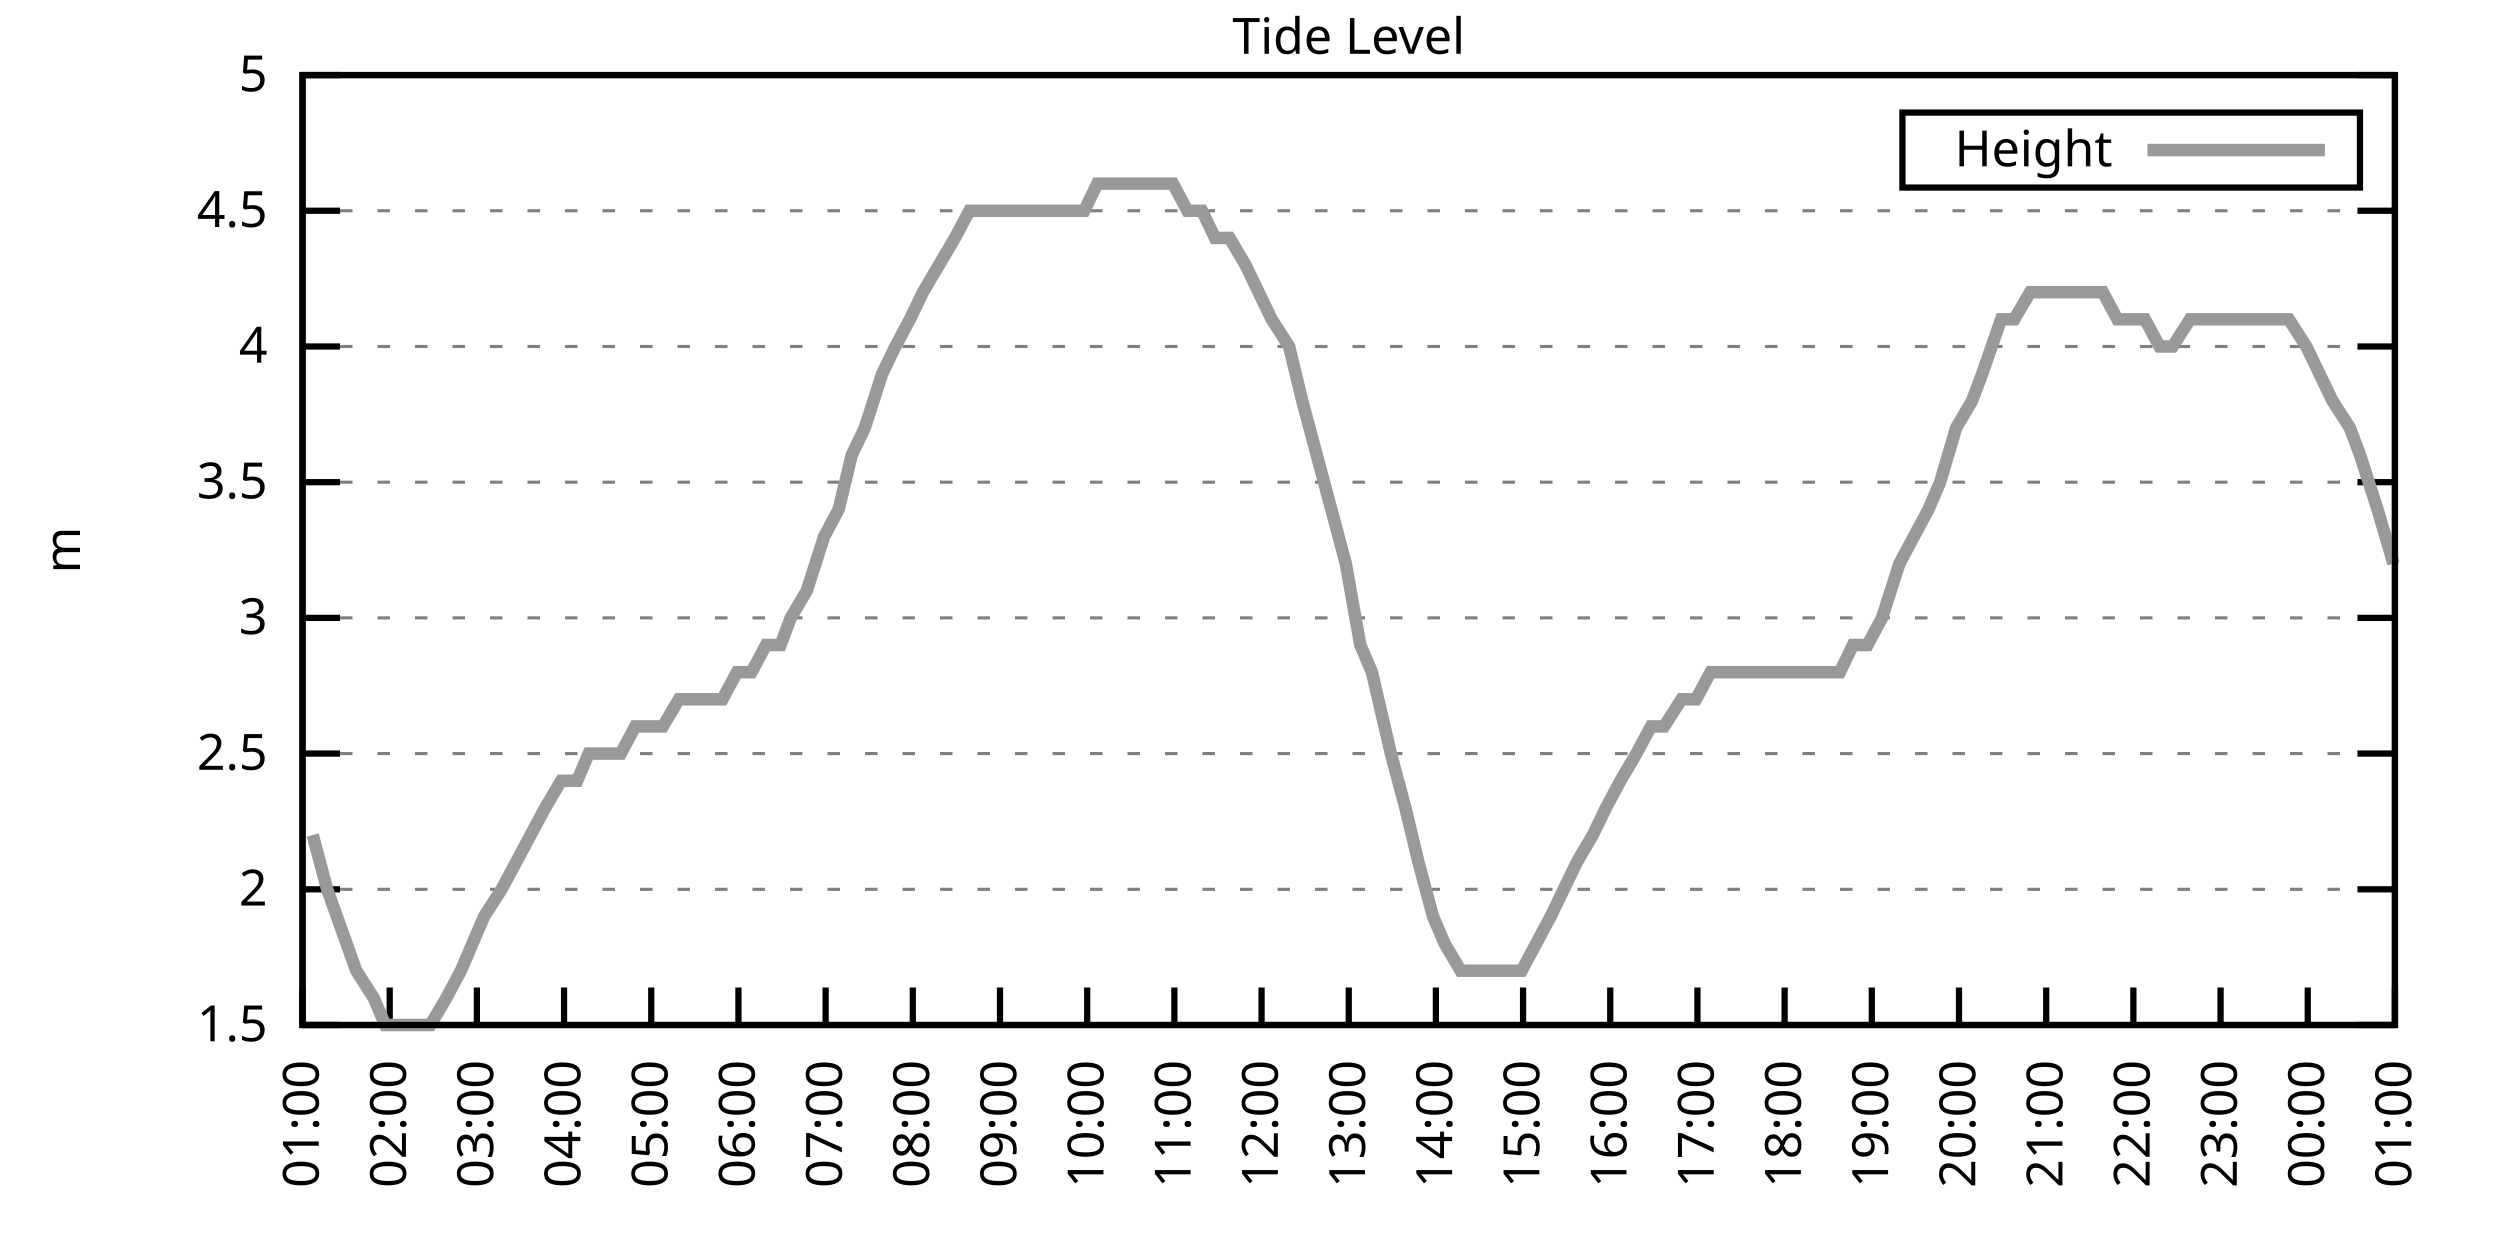
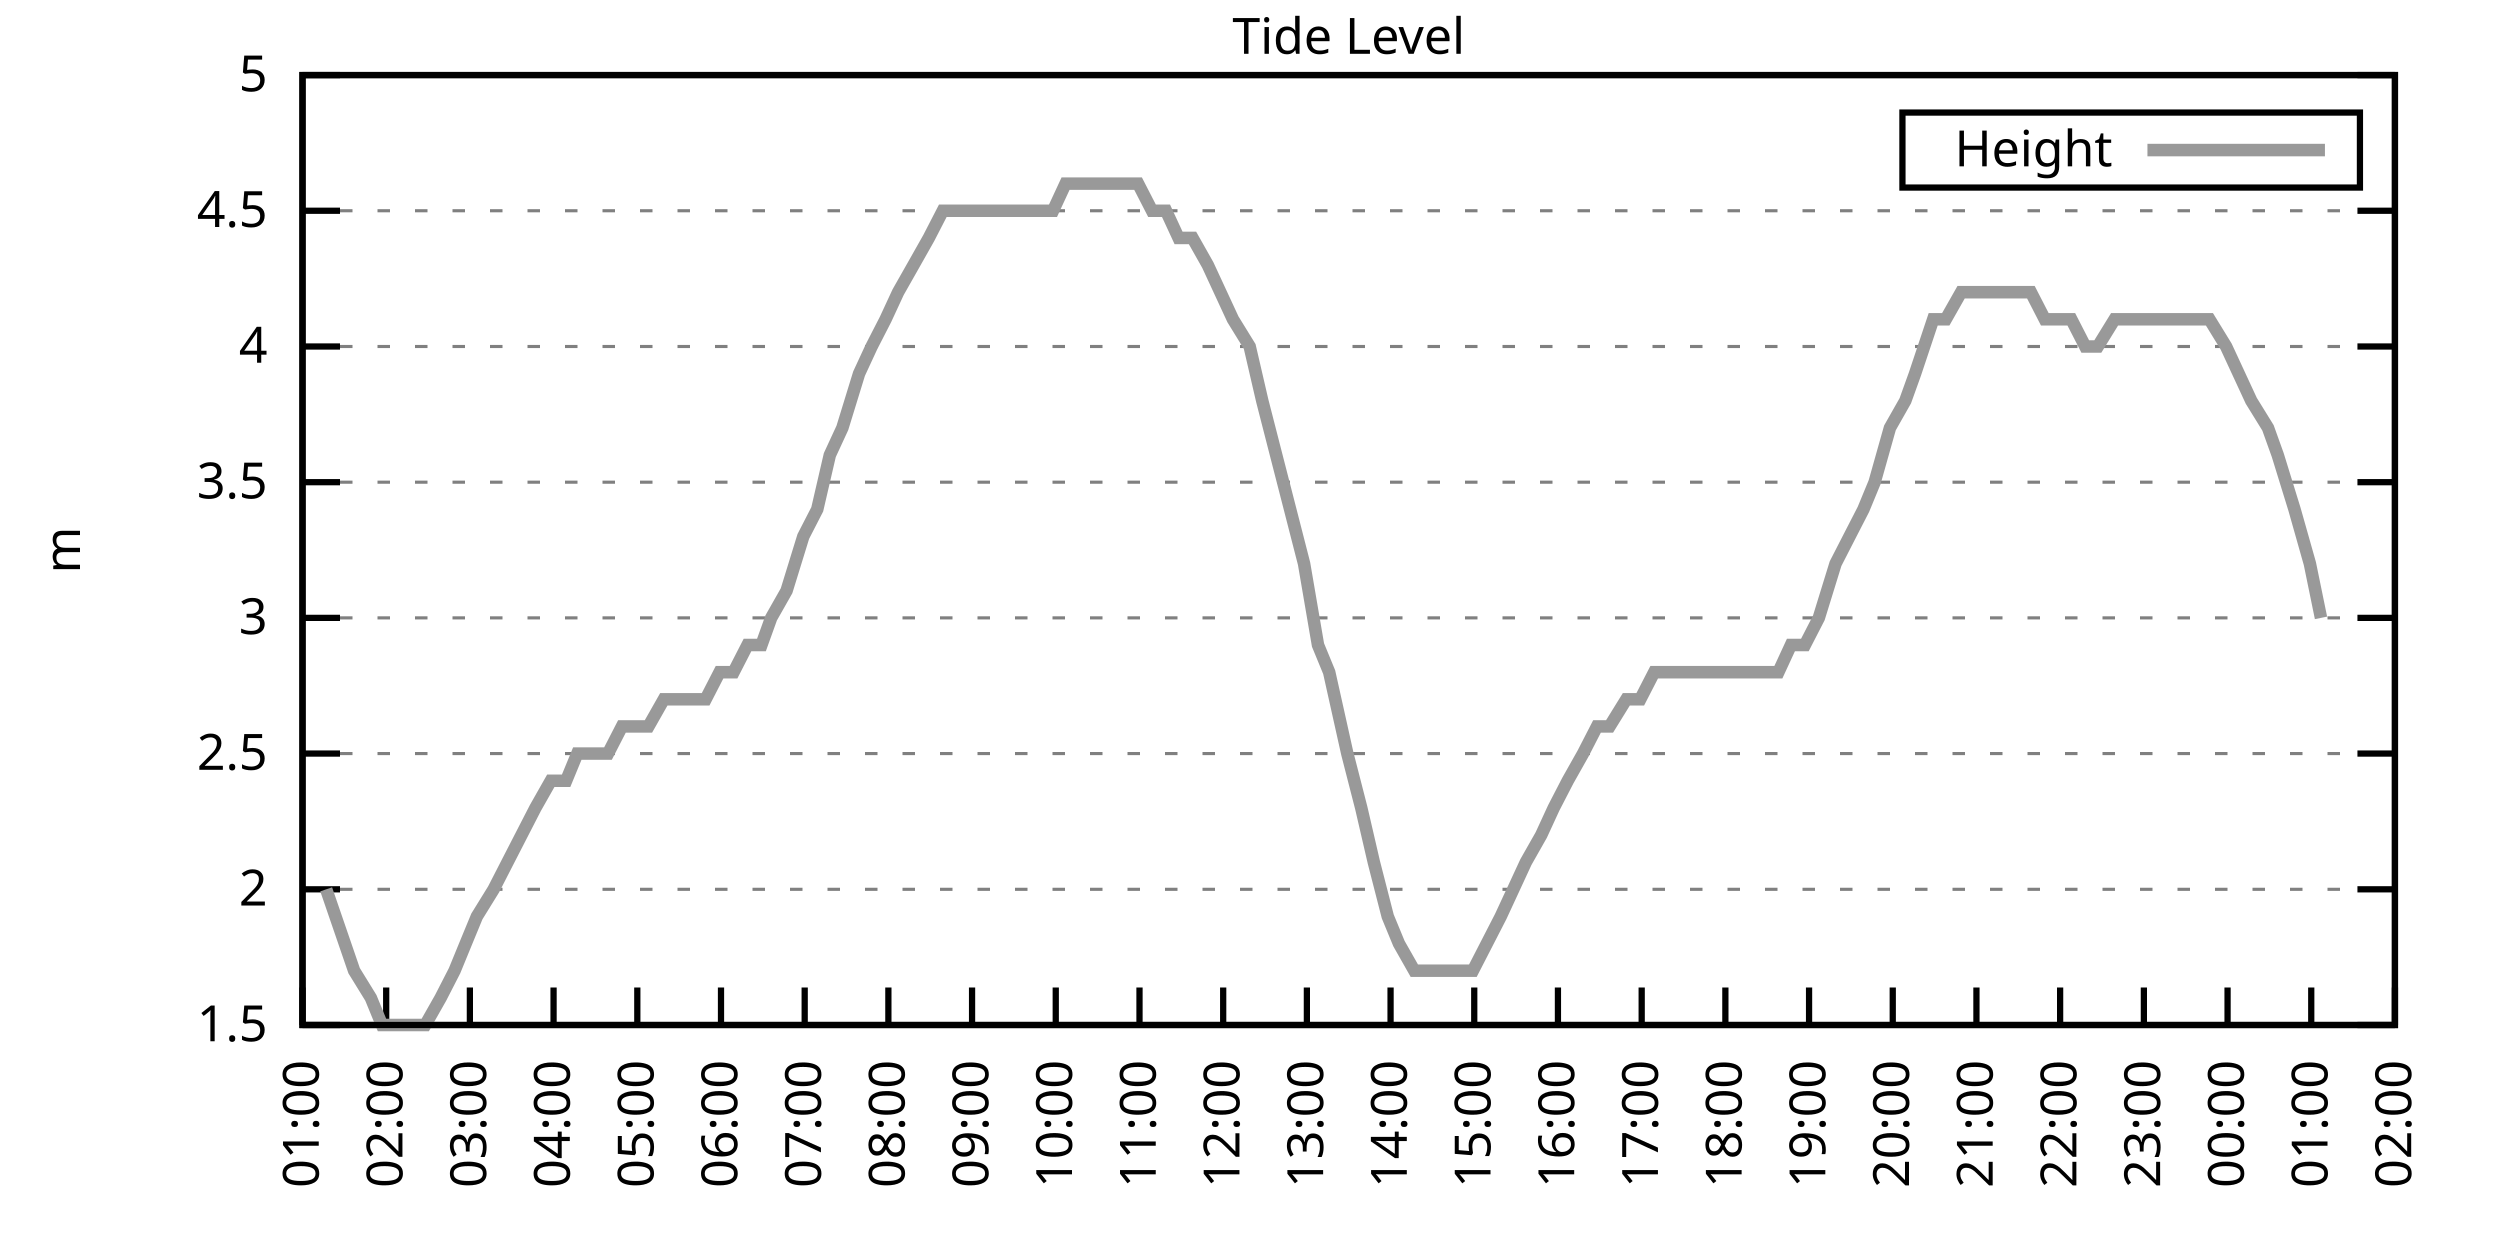
<svg xmlns="http://www.w3.org/2000/svg" xmlns:xlink="http://www.w3.org/1999/xlink" width="400" height="200" viewBox="0 0 400 200">
  <g id="gnuplot_canvas">
    <rect x="0" y="0" width="400" height="200" fill="none" />
    <defs>
      <circle id="gpDot" r="0.5" stroke-width="0.5" stroke="currentColor" />
      <path id="gpPt0" stroke-width="0.333" stroke="currentColor" d="M-1,0 h2 M0,-1 v2" />
      <path id="gpPt1" stroke-width="0.333" stroke="currentColor" d="M-1,-1 L1,1 M1,-1 L-1,1" />
      <path id="gpPt2" stroke-width="0.333" stroke="currentColor" d="M-1,0 L1,0 M0,-1 L0,1 M-1,-1 L1,1 M-1,1 L1,-1" />
      <rect id="gpPt3" stroke-width="0.333" stroke="currentColor" x="-1" y="-1" width="2" height="2" />
      <rect id="gpPt4" stroke-width="0.333" stroke="currentColor" fill="currentColor" x="-1" y="-1" width="2" height="2" />
      <circle id="gpPt5" stroke-width="0.333" stroke="currentColor" cx="0" cy="0" r="1" />
      <use xlink:href="#gpPt5" id="gpPt6" fill="currentColor" stroke="none" />
      <path id="gpPt7" stroke-width="0.333" stroke="currentColor" d="M0,-1.33 L-1.33,0.67 L1.33,0.67 z" />
      <use xlink:href="#gpPt7" id="gpPt8" fill="currentColor" stroke="none" />
      <use xlink:href="#gpPt7" id="gpPt9" stroke="currentColor" transform="rotate(180)" />
      <use xlink:href="#gpPt9" id="gpPt10" fill="currentColor" stroke="none" />
      <use xlink:href="#gpPt3" id="gpPt11" stroke="currentColor" transform="rotate(45)" />
      <use xlink:href="#gpPt11" id="gpPt12" fill="currentColor" stroke="none" />
      <path id="gpPt13" stroke-width="0.333" stroke="currentColor" d="M0,1.330 L1.265,0.411 L0.782,-1.067 L-0.782,-1.076 L-1.265,0.411 z" />
      <use xlink:href="#gpPt13" id="gpPt14" fill="currentColor" stroke="none" />
      <filter id="textbox" filterUnits="objectBoundingBox" x="0" y="0" height="1" width="1">
        <feFlood flood-color="white" flood-opacity="1" result="bgnd" />
        <feComposite in="SourceGraphic" in2="bgnd" operator="atop" />
      </filter>
      <filter id="greybox" filterUnits="objectBoundingBox" x="0" y="0" height="1" width="1">
        <feFlood flood-color="lightgrey" flood-opacity="1" result="grey" />
        <feComposite in="SourceGraphic" in2="grey" operator="atop" />
      </filter>
    </defs>
    <g fill="none" color="white" stroke="currentColor" stroke-width="1.00" stroke-linecap="butt" stroke-linejoin="miter">
</g>
    <g fill="none" color="black" stroke="currentColor" stroke-width="1.00" stroke-linecap="butt" stroke-linejoin="miter">
      <g stroke="none" shape-rendering="crispEdges">
        <polygon fill="rgb(255, 255, 255)" points="48.40,164.00 383.18,164.00 383.18,12.02 48.40,12.02 " />
      </g>
    </g>
    <g fill="none" color="black" stroke="currentColor" stroke-width="1.00" stroke-linecap="butt" stroke-linejoin="miter">
</g>
    <g fill="none" color="black" stroke="black" stroke-width="0.50" stroke-linecap="butt" stroke-linejoin="miter">
</g>
    <g fill="none" color="gray" stroke="currentColor" stroke-width="0.50" stroke-linecap="butt" stroke-linejoin="miter">
      <path stroke="gray" stroke-dasharray="2,4" class="gridline" d="M48.40,164.00 L383.19,164.00  " />
    </g>
    <g fill="none" color="gray" stroke="gray" stroke-width="1.00" stroke-linecap="butt" stroke-linejoin="miter">
</g>
    <g fill="none" color="black" stroke="currentColor" stroke-width="1.00" stroke-linecap="butt" stroke-linejoin="miter">
      <path stroke="black" d="M48.40,164.00 L54.40,164.00 M383.19,164.00 L377.19,164.00  " />
      <g transform="translate(42.80,166.60)" stroke="none" fill="black" font-family="Sans" font-size="8.00" text-anchor="end">
        <text>
          <tspan font-family="Sans"> 1.5</tspan>
        </text>
      </g>
    </g>
    <g fill="none" color="black" stroke="currentColor" stroke-width="1.00" stroke-linecap="butt" stroke-linejoin="miter">
</g>
    <g fill="none" color="black" stroke="black" stroke-width="0.50" stroke-linecap="butt" stroke-linejoin="miter">
</g>
    <g fill="none" color="gray" stroke="currentColor" stroke-width="0.50" stroke-linecap="butt" stroke-linejoin="miter">
      <path stroke="gray" stroke-dasharray="2,4" class="gridline" d="M48.40,142.29 L383.19,142.29  " />
    </g>
    <g fill="none" color="gray" stroke="gray" stroke-width="1.00" stroke-linecap="butt" stroke-linejoin="miter">
</g>
    <g fill="none" color="black" stroke="currentColor" stroke-width="1.00" stroke-linecap="butt" stroke-linejoin="miter">
      <path stroke="black" d="M48.40,142.29 L54.40,142.29 M383.19,142.29 L377.19,142.29  " />
      <g transform="translate(42.80,144.89)" stroke="none" fill="black" font-family="Sans" font-size="8.00" text-anchor="end">
        <text>
          <tspan font-family="Sans"> 2</tspan>
        </text>
      </g>
    </g>
    <g fill="none" color="black" stroke="currentColor" stroke-width="1.00" stroke-linecap="butt" stroke-linejoin="miter">
</g>
    <g fill="none" color="black" stroke="black" stroke-width="0.50" stroke-linecap="butt" stroke-linejoin="miter">
</g>
    <g fill="none" color="gray" stroke="currentColor" stroke-width="0.50" stroke-linecap="butt" stroke-linejoin="miter">
      <path stroke="gray" stroke-dasharray="2,4" class="gridline" d="M48.40,120.57 L383.19,120.57  " />
    </g>
    <g fill="none" color="gray" stroke="gray" stroke-width="1.00" stroke-linecap="butt" stroke-linejoin="miter">
</g>
    <g fill="none" color="black" stroke="currentColor" stroke-width="1.00" stroke-linecap="butt" stroke-linejoin="miter">
      <path stroke="black" d="M48.40,120.57 L54.40,120.57 M383.19,120.57 L377.19,120.57  " />
      <g transform="translate(42.80,123.17)" stroke="none" fill="black" font-family="Sans" font-size="8.00" text-anchor="end">
        <text>
          <tspan font-family="Sans"> 2.5</tspan>
        </text>
      </g>
    </g>
    <g fill="none" color="black" stroke="currentColor" stroke-width="1.00" stroke-linecap="butt" stroke-linejoin="miter">
</g>
    <g fill="none" color="black" stroke="black" stroke-width="0.50" stroke-linecap="butt" stroke-linejoin="miter">
</g>
    <g fill="none" color="gray" stroke="currentColor" stroke-width="0.50" stroke-linecap="butt" stroke-linejoin="miter">
      <path stroke="gray" stroke-dasharray="2,4" class="gridline" d="M48.40,98.86 L383.19,98.86  " />
    </g>
    <g fill="none" color="gray" stroke="gray" stroke-width="1.00" stroke-linecap="butt" stroke-linejoin="miter">
</g>
    <g fill="none" color="black" stroke="currentColor" stroke-width="1.00" stroke-linecap="butt" stroke-linejoin="miter">
      <path stroke="black" d="M48.40,98.86 L54.40,98.86 M383.19,98.86 L377.19,98.86  " />
      <g transform="translate(42.80,101.46)" stroke="none" fill="black" font-family="Sans" font-size="8.00" text-anchor="end">
        <text>
          <tspan font-family="Sans"> 3</tspan>
        </text>
      </g>
    </g>
    <g fill="none" color="black" stroke="currentColor" stroke-width="1.00" stroke-linecap="butt" stroke-linejoin="miter">
</g>
    <g fill="none" color="black" stroke="black" stroke-width="0.50" stroke-linecap="butt" stroke-linejoin="miter">
</g>
    <g fill="none" color="gray" stroke="currentColor" stroke-width="0.50" stroke-linecap="butt" stroke-linejoin="miter">
      <path stroke="gray" stroke-dasharray="2,4" class="gridline" d="M48.40,77.15 L383.19,77.15  " />
    </g>
    <g fill="none" color="gray" stroke="gray" stroke-width="1.00" stroke-linecap="butt" stroke-linejoin="miter">
</g>
    <g fill="none" color="black" stroke="currentColor" stroke-width="1.00" stroke-linecap="butt" stroke-linejoin="miter">
      <path stroke="black" d="M48.40,77.15 L54.40,77.15 M383.19,77.15 L377.19,77.15  " />
      <g transform="translate(42.80,79.75)" stroke="none" fill="black" font-family="Sans" font-size="8.00" text-anchor="end">
        <text>
          <tspan font-family="Sans"> 3.5</tspan>
        </text>
      </g>
    </g>
    <g fill="none" color="black" stroke="currentColor" stroke-width="1.00" stroke-linecap="butt" stroke-linejoin="miter">
</g>
    <g fill="none" color="black" stroke="black" stroke-width="0.50" stroke-linecap="butt" stroke-linejoin="miter">
</g>
    <g fill="none" color="gray" stroke="currentColor" stroke-width="0.50" stroke-linecap="butt" stroke-linejoin="miter">
      <path stroke="gray" stroke-dasharray="2,4" class="gridline" d="M48.40,55.44 L383.19,55.44  " />
    </g>
    <g fill="none" color="gray" stroke="gray" stroke-width="1.00" stroke-linecap="butt" stroke-linejoin="miter">
</g>
    <g fill="none" color="black" stroke="currentColor" stroke-width="1.00" stroke-linecap="butt" stroke-linejoin="miter">
      <path stroke="black" d="M48.40,55.44 L54.40,55.44 M383.19,55.44 L377.19,55.44  " />
      <g transform="translate(42.80,58.04)" stroke="none" fill="black" font-family="Sans" font-size="8.00" text-anchor="end">
        <text>
          <tspan font-family="Sans"> 4</tspan>
        </text>
      </g>
    </g>
    <g fill="none" color="black" stroke="currentColor" stroke-width="1.00" stroke-linecap="butt" stroke-linejoin="miter">
</g>
    <g fill="none" color="black" stroke="black" stroke-width="0.50" stroke-linecap="butt" stroke-linejoin="miter">
</g>
    <g fill="none" color="gray" stroke="currentColor" stroke-width="0.50" stroke-linecap="butt" stroke-linejoin="miter">
      <path stroke="gray" stroke-dasharray="2,4" class="gridline" d="M48.40,33.72 L383.19,33.72  " />
    </g>
    <g fill="none" color="gray" stroke="gray" stroke-width="1.00" stroke-linecap="butt" stroke-linejoin="miter">
</g>
    <g fill="none" color="black" stroke="currentColor" stroke-width="1.00" stroke-linecap="butt" stroke-linejoin="miter">
      <path stroke="black" d="M48.40,33.72 L54.40,33.72 M383.19,33.72 L377.19,33.72  " />
      <g transform="translate(42.80,36.32)" stroke="none" fill="black" font-family="Sans" font-size="8.00" text-anchor="end">
        <text>
          <tspan font-family="Sans"> 4.5</tspan>
        </text>
      </g>
    </g>
    <g fill="none" color="black" stroke="currentColor" stroke-width="1.00" stroke-linecap="butt" stroke-linejoin="miter">
</g>
    <g fill="none" color="black" stroke="black" stroke-width="0.50" stroke-linecap="butt" stroke-linejoin="miter">
</g>
    <g fill="none" color="gray" stroke="currentColor" stroke-width="0.50" stroke-linecap="butt" stroke-linejoin="miter">
      <path stroke="gray" stroke-dasharray="2,4" class="gridline" d="M48.40,12.01 L383.19,12.01  " />
    </g>
    <g fill="none" color="gray" stroke="gray" stroke-width="1.00" stroke-linecap="butt" stroke-linejoin="miter">
</g>
    <g fill="none" color="black" stroke="currentColor" stroke-width="1.00" stroke-linecap="butt" stroke-linejoin="miter">
      <path stroke="black" d="M48.40,12.01 L54.40,12.01 M383.19,12.01 L377.19,12.01  " />
      <g transform="translate(42.80,14.61)" stroke="none" fill="black" font-family="Sans" font-size="8.00" text-anchor="end">
        <text>
          <tspan font-family="Sans"> 5</tspan>
        </text>
      </g>
    </g>
    <g fill="none" color="black" stroke="currentColor" stroke-width="1.00" stroke-linecap="butt" stroke-linejoin="miter">
      <path stroke="black" d="M48.40,164.00 L48.40,158.00  " />
      <g transform="translate(51.00,169.60) rotate(270.00)" stroke="none" fill="black" font-family="Sans" font-size="8.00" text-anchor="end">
        <text>
          <tspan font-family="Sans">01:00</tspan>
        </text>
      </g>
    </g>
    <g fill="none" color="black" stroke="currentColor" stroke-width="1.00" stroke-linecap="butt" stroke-linejoin="miter">
-       <path stroke="black" d="M62.35,164.00 L62.35,158.00  " />
-       <g transform="translate(64.95,169.60) rotate(270.00)" stroke="none" fill="black" font-family="Sans" font-size="8.00" text-anchor="end">
+       <path stroke="black" d="M61.79,164.00 L61.79,158.00  " />
+       <g transform="translate(64.39,169.60) rotate(270.00)" stroke="none" fill="black" font-family="Sans" font-size="8.00" text-anchor="end">
        <text>
          <tspan font-family="Sans">02:00</tspan>
        </text>
      </g>
    </g>
    <g fill="none" color="black" stroke="currentColor" stroke-width="1.00" stroke-linecap="butt" stroke-linejoin="miter">
-       <path stroke="black" d="M76.30,164.00 L76.30,158.00  " />
-       <g transform="translate(78.90,169.60) rotate(270.00)" stroke="none" fill="black" font-family="Sans" font-size="8.00" text-anchor="end">
+       <path stroke="black" d="M75.18,164.00 L75.18,158.00  " />
+       <g transform="translate(77.78,169.60) rotate(270.00)" stroke="none" fill="black" font-family="Sans" font-size="8.00" text-anchor="end">
        <text>
          <tspan font-family="Sans">03:00</tspan>
        </text>
      </g>
    </g>
    <g fill="none" color="black" stroke="currentColor" stroke-width="1.00" stroke-linecap="butt" stroke-linejoin="miter">
-       <path stroke="black" d="M90.25,164.00 L90.25,158.00  " />
-       <g transform="translate(92.85,169.60) rotate(270.00)" stroke="none" fill="black" font-family="Sans" font-size="8.00" text-anchor="end">
+       <path stroke="black" d="M88.57,164.00 L88.57,158.00  " />
+       <g transform="translate(91.17,169.60) rotate(270.00)" stroke="none" fill="black" font-family="Sans" font-size="8.00" text-anchor="end">
        <text>
          <tspan font-family="Sans">04:00</tspan>
        </text>
      </g>
    </g>
    <g fill="none" color="black" stroke="currentColor" stroke-width="1.00" stroke-linecap="butt" stroke-linejoin="miter">
-       <path stroke="black" d="M104.20,164.00 L104.20,158.00  " />
-       <g transform="translate(106.80,169.60) rotate(270.00)" stroke="none" fill="black" font-family="Sans" font-size="8.00" text-anchor="end">
+       <path stroke="black" d="M101.97,164.00 L101.97,158.00  " />
+       <g transform="translate(104.57,169.60) rotate(270.00)" stroke="none" fill="black" font-family="Sans" font-size="8.00" text-anchor="end">
        <text>
          <tspan font-family="Sans">05:00</tspan>
        </text>
      </g>
    </g>
    <g fill="none" color="black" stroke="currentColor" stroke-width="1.00" stroke-linecap="butt" stroke-linejoin="miter">
-       <path stroke="black" d="M118.15,164.00 L118.15,158.00  " />
-       <g transform="translate(120.75,169.60) rotate(270.00)" stroke="none" fill="black" font-family="Sans" font-size="8.00" text-anchor="end">
+       <path stroke="black" d="M115.36,164.00 L115.36,158.00  " />
+       <g transform="translate(117.96,169.60) rotate(270.00)" stroke="none" fill="black" font-family="Sans" font-size="8.00" text-anchor="end">
        <text>
          <tspan font-family="Sans">06:00</tspan>
        </text>
      </g>
    </g>
    <g fill="none" color="black" stroke="currentColor" stroke-width="1.00" stroke-linecap="butt" stroke-linejoin="miter">
-       <path stroke="black" d="M132.10,164.00 L132.10,158.00  " />
-       <g transform="translate(134.70,169.60) rotate(270.00)" stroke="none" fill="black" font-family="Sans" font-size="8.00" text-anchor="end">
+       <path stroke="black" d="M128.75,164.00 L128.75,158.00  " />
+       <g transform="translate(131.35,169.60) rotate(270.00)" stroke="none" fill="black" font-family="Sans" font-size="8.00" text-anchor="end">
        <text>
          <tspan font-family="Sans">07:00</tspan>
        </text>
      </g>
    </g>
    <g fill="none" color="black" stroke="currentColor" stroke-width="1.00" stroke-linecap="butt" stroke-linejoin="miter">
-       <path stroke="black" d="M146.05,164.00 L146.05,158.00  " />
-       <g transform="translate(148.65,169.60) rotate(270.00)" stroke="none" fill="black" font-family="Sans" font-size="8.00" text-anchor="end">
+       <path stroke="black" d="M142.14,164.00 L142.14,158.00  " />
+       <g transform="translate(144.74,169.60) rotate(270.00)" stroke="none" fill="black" font-family="Sans" font-size="8.00" text-anchor="end">
        <text>
          <tspan font-family="Sans">08:00</tspan>
        </text>
      </g>
    </g>
    <g fill="none" color="black" stroke="currentColor" stroke-width="1.00" stroke-linecap="butt" stroke-linejoin="miter">
-       <path stroke="black" d="M160.00,164.00 L160.00,158.00  " />
-       <g transform="translate(162.60,169.60) rotate(270.00)" stroke="none" fill="black" font-family="Sans" font-size="8.00" text-anchor="end">
+       <path stroke="black" d="M155.53,164.00 L155.53,158.00  " />
+       <g transform="translate(158.13,169.60) rotate(270.00)" stroke="none" fill="black" font-family="Sans" font-size="8.00" text-anchor="end">
        <text>
          <tspan font-family="Sans">09:00</tspan>
        </text>
      </g>
    </g>
    <g fill="none" color="black" stroke="currentColor" stroke-width="1.00" stroke-linecap="butt" stroke-linejoin="miter">
-       <path stroke="black" d="M173.95,164.00 L173.95,158.00  " />
-       <g transform="translate(176.55,169.60) rotate(270.00)" stroke="none" fill="black" font-family="Sans" font-size="8.00" text-anchor="end">
+       <path stroke="black" d="M168.92,164.00 L168.92,158.00  " />
+       <g transform="translate(171.52,169.60) rotate(270.00)" stroke="none" fill="black" font-family="Sans" font-size="8.00" text-anchor="end">
        <text>
          <tspan font-family="Sans">10:00</tspan>
        </text>
      </g>
    </g>
    <g fill="none" color="black" stroke="currentColor" stroke-width="1.00" stroke-linecap="butt" stroke-linejoin="miter">
-       <path stroke="black" d="M187.90,164.00 L187.90,158.00  " />
-       <g transform="translate(190.50,169.60) rotate(270.00)" stroke="none" fill="black" font-family="Sans" font-size="8.00" text-anchor="end">
+       <path stroke="black" d="M182.32,164.00 L182.32,158.00  " />
+       <g transform="translate(184.92,169.60) rotate(270.00)" stroke="none" fill="black" font-family="Sans" font-size="8.00" text-anchor="end">
        <text>
          <tspan font-family="Sans">11:00</tspan>
        </text>
      </g>
    </g>
    <g fill="none" color="black" stroke="currentColor" stroke-width="1.00" stroke-linecap="butt" stroke-linejoin="miter">
-       <path stroke="black" d="M201.85,164.00 L201.85,158.00  " />
-       <g transform="translate(204.45,169.60) rotate(270.00)" stroke="none" fill="black" font-family="Sans" font-size="8.00" text-anchor="end">
+       <path stroke="black" d="M195.71,164.00 L195.71,158.00  " />
+       <g transform="translate(198.31,169.60) rotate(270.00)" stroke="none" fill="black" font-family="Sans" font-size="8.00" text-anchor="end">
        <text>
          <tspan font-family="Sans">12:00</tspan>
        </text>
      </g>
    </g>
    <g fill="none" color="black" stroke="currentColor" stroke-width="1.00" stroke-linecap="butt" stroke-linejoin="miter">
-       <path stroke="black" d="M215.80,164.00 L215.80,158.00  " />
-       <g transform="translate(218.40,169.60) rotate(270.00)" stroke="none" fill="black" font-family="Sans" font-size="8.00" text-anchor="end">
+       <path stroke="black" d="M209.10,164.00 L209.10,158.00  " />
+       <g transform="translate(211.70,169.60) rotate(270.00)" stroke="none" fill="black" font-family="Sans" font-size="8.00" text-anchor="end">
        <text>
          <tspan font-family="Sans">13:00</tspan>
        </text>
      </g>
    </g>
    <g fill="none" color="black" stroke="currentColor" stroke-width="1.00" stroke-linecap="butt" stroke-linejoin="miter">
-       <path stroke="black" d="M229.74,164.00 L229.74,158.00  " />
-       <g transform="translate(232.34,169.60) rotate(270.00)" stroke="none" fill="black" font-family="Sans" font-size="8.00" text-anchor="end">
+       <path stroke="black" d="M222.49,164.00 L222.49,158.00  " />
+       <g transform="translate(225.09,169.60) rotate(270.00)" stroke="none" fill="black" font-family="Sans" font-size="8.00" text-anchor="end">
        <text>
          <tspan font-family="Sans">14:00</tspan>
        </text>
      </g>
    </g>
    <g fill="none" color="black" stroke="currentColor" stroke-width="1.00" stroke-linecap="butt" stroke-linejoin="miter">
-       <path stroke="black" d="M243.69,164.00 L243.69,158.00  " />
-       <g transform="translate(246.29,169.60) rotate(270.00)" stroke="none" fill="black" font-family="Sans" font-size="8.00" text-anchor="end">
+       <path stroke="black" d="M235.88,164.00 L235.88,158.00  " />
+       <g transform="translate(238.48,169.60) rotate(270.00)" stroke="none" fill="black" font-family="Sans" font-size="8.00" text-anchor="end">
        <text>
          <tspan font-family="Sans">15:00</tspan>
        </text>
      </g>
    </g>
    <g fill="none" color="black" stroke="currentColor" stroke-width="1.00" stroke-linecap="butt" stroke-linejoin="miter">
-       <path stroke="black" d="M257.64,164.00 L257.64,158.00  " />
-       <g transform="translate(260.24,169.60) rotate(270.00)" stroke="none" fill="black" font-family="Sans" font-size="8.00" text-anchor="end">
+       <path stroke="black" d="M249.27,164.00 L249.27,158.00  " />
+       <g transform="translate(251.87,169.60) rotate(270.00)" stroke="none" fill="black" font-family="Sans" font-size="8.00" text-anchor="end">
        <text>
          <tspan font-family="Sans">16:00</tspan>
        </text>
      </g>
    </g>
    <g fill="none" color="black" stroke="currentColor" stroke-width="1.00" stroke-linecap="butt" stroke-linejoin="miter">
-       <path stroke="black" d="M271.59,164.00 L271.59,158.00  " />
-       <g transform="translate(274.19,169.60) rotate(270.00)" stroke="none" fill="black" font-family="Sans" font-size="8.00" text-anchor="end">
+       <path stroke="black" d="M262.67,164.00 L262.67,158.00  " />
+       <g transform="translate(265.27,169.60) rotate(270.00)" stroke="none" fill="black" font-family="Sans" font-size="8.00" text-anchor="end">
        <text>
          <tspan font-family="Sans">17:00</tspan>
        </text>
      </g>
    </g>
    <g fill="none" color="black" stroke="currentColor" stroke-width="1.00" stroke-linecap="butt" stroke-linejoin="miter">
-       <path stroke="black" d="M285.54,164.00 L285.54,158.00  " />
-       <g transform="translate(288.14,169.60) rotate(270.00)" stroke="none" fill="black" font-family="Sans" font-size="8.00" text-anchor="end">
+       <path stroke="black" d="M276.06,164.00 L276.06,158.00  " />
+       <g transform="translate(278.66,169.60) rotate(270.00)" stroke="none" fill="black" font-family="Sans" font-size="8.00" text-anchor="end">
        <text>
          <tspan font-family="Sans">18:00</tspan>
        </text>
      </g>
    </g>
    <g fill="none" color="black" stroke="currentColor" stroke-width="1.00" stroke-linecap="butt" stroke-linejoin="miter">
-       <path stroke="black" d="M299.49,164.00 L299.49,158.00  " />
-       <g transform="translate(302.09,169.60) rotate(270.00)" stroke="none" fill="black" font-family="Sans" font-size="8.00" text-anchor="end">
+       <path stroke="black" d="M289.45,164.00 L289.45,158.00  " />
+       <g transform="translate(292.05,169.60) rotate(270.00)" stroke="none" fill="black" font-family="Sans" font-size="8.00" text-anchor="end">
        <text>
          <tspan font-family="Sans">19:00</tspan>
        </text>
      </g>
    </g>
    <g fill="none" color="black" stroke="currentColor" stroke-width="1.00" stroke-linecap="butt" stroke-linejoin="miter">
-       <path stroke="black" d="M313.44,164.00 L313.44,158.00  " />
-       <g transform="translate(316.04,169.60) rotate(270.00)" stroke="none" fill="black" font-family="Sans" font-size="8.00" text-anchor="end">
+       <path stroke="black" d="M302.84,164.00 L302.84,158.00  " />
+       <g transform="translate(305.44,169.60) rotate(270.00)" stroke="none" fill="black" font-family="Sans" font-size="8.00" text-anchor="end">
        <text>
          <tspan font-family="Sans">20:00</tspan>
        </text>
      </g>
    </g>
    <g fill="none" color="black" stroke="currentColor" stroke-width="1.00" stroke-linecap="butt" stroke-linejoin="miter">
-       <path stroke="black" d="M327.39,164.00 L327.39,158.00  " />
-       <g transform="translate(329.99,169.60) rotate(270.00)" stroke="none" fill="black" font-family="Sans" font-size="8.00" text-anchor="end">
+       <path stroke="black" d="M316.23,164.00 L316.23,158.00  " />
+       <g transform="translate(318.83,169.60) rotate(270.00)" stroke="none" fill="black" font-family="Sans" font-size="8.00" text-anchor="end">
        <text>
          <tspan font-family="Sans">21:00</tspan>
        </text>
      </g>
    </g>
    <g fill="none" color="black" stroke="currentColor" stroke-width="1.00" stroke-linecap="butt" stroke-linejoin="miter">
-       <path stroke="black" d="M341.34,164.00 L341.34,158.00  " />
-       <g transform="translate(343.94,169.60) rotate(270.00)" stroke="none" fill="black" font-family="Sans" font-size="8.00" text-anchor="end">
+       <path stroke="black" d="M329.62,164.00 L329.62,158.00  " />
+       <g transform="translate(332.22,169.60) rotate(270.00)" stroke="none" fill="black" font-family="Sans" font-size="8.00" text-anchor="end">
        <text>
          <tspan font-family="Sans">22:00</tspan>
        </text>
      </g>
    </g>
    <g fill="none" color="black" stroke="currentColor" stroke-width="1.00" stroke-linecap="butt" stroke-linejoin="miter">
-       <path stroke="black" d="M355.29,164.00 L355.29,158.00  " />
-       <g transform="translate(357.89,169.60) rotate(270.00)" stroke="none" fill="black" font-family="Sans" font-size="8.00" text-anchor="end">
+       <path stroke="black" d="M343.02,164.00 L343.02,158.00  " />
+       <g transform="translate(345.62,169.60) rotate(270.00)" stroke="none" fill="black" font-family="Sans" font-size="8.00" text-anchor="end">
        <text>
          <tspan font-family="Sans">23:00</tspan>
        </text>
      </g>
    </g>
    <g fill="none" color="black" stroke="currentColor" stroke-width="1.00" stroke-linecap="butt" stroke-linejoin="miter">
-       <path stroke="black" d="M369.24,164.00 L369.24,158.00  " />
-       <g transform="translate(371.84,169.60) rotate(270.00)" stroke="none" fill="black" font-family="Sans" font-size="8.00" text-anchor="end">
+       <path stroke="black" d="M356.41,164.00 L356.41,158.00  " />
+       <g transform="translate(359.01,169.60) rotate(270.00)" stroke="none" fill="black" font-family="Sans" font-size="8.00" text-anchor="end">
        <text>
          <tspan font-family="Sans">00:00</tspan>
+         </text>
+       </g>
+     </g>
+     <g fill="none" color="black" stroke="currentColor" stroke-width="1.00" stroke-linecap="butt" stroke-linejoin="miter">
+       <path stroke="black" d="M369.80,164.00 L369.80,158.00  " />
+       <g transform="translate(372.40,169.60) rotate(270.00)" stroke="none" fill="black" font-family="Sans" font-size="8.00" text-anchor="end">
+         <text>
+           <tspan font-family="Sans">01:00</tspan>
        </text>
      </g>
    </g>
    <g fill="none" color="black" stroke="currentColor" stroke-width="1.00" stroke-linecap="butt" stroke-linejoin="miter">
      <path stroke="black" d="M383.19,164.00 L383.19,158.00  " />
      <g transform="translate(385.79,169.60) rotate(270.00)" stroke="none" fill="black" font-family="Sans" font-size="8.00" text-anchor="end">
        <text>
-           <tspan font-family="Sans">01:00</tspan>
+           <tspan font-family="Sans">02:00</tspan>
        </text>
      </g>
    </g>
    <g fill="none" color="black" stroke="currentColor" stroke-width="1.00" stroke-linecap="butt" stroke-linejoin="miter">
</g>
    <g fill="none" color="black" stroke="currentColor" stroke-width="1.00" stroke-linecap="butt" stroke-linejoin="miter">
      <path stroke="black" d="M48.40,12.01 L48.40,164.00 L383.19,164.00 L383.19,12.01 L48.40,12.01 Z  " />
    </g>
    <g fill="none" color="black" stroke="currentColor" stroke-width="1.00" stroke-linecap="butt" stroke-linejoin="miter">
</g>
    <g fill="none" color="black" stroke="currentColor" stroke-width="1.00" stroke-linecap="butt" stroke-linejoin="miter">
      <path stroke="black" d="M304.39,30.01 L304.39,18.01 L377.59,18.01 L377.59,30.01 L304.39,30.01 Z  " />
    </g>
    <g id="Tide_level_plot_1">
      <g fill="none" color="white" stroke="black" stroke-width="2.00" stroke-linecap="butt" stroke-linejoin="miter">
</g>
      <g fill="none" color="black" stroke="currentColor" stroke-width="2.00" stroke-linecap="butt" stroke-linejoin="miter">
        <g transform="translate(337.99,26.61)" stroke="none" fill="black" font-family="Sans" font-size="8.00" text-anchor="end">
          <text>
            <tspan font-family="Sans">Height</tspan>
          </text>
        </g>
      </g>
      <g fill="none" color="black" stroke="currentColor" stroke-width="2.00" stroke-linecap="butt" stroke-linejoin="miter">
-         <path stroke="rgb(153, 153, 153)" d="M343.59,24.01 L371.99,24.01 M50.03,133.60 L52.35,142.29 L57.00,155.31 L59.79,159.66 L61.65,164.00 L64.44,164.00   L66.53,164.00 L68.86,164.00 L71.42,159.66 L73.74,155.31 L75.60,150.97 L77.46,146.63 L80.25,142.29 L82.58,137.94   L84.90,133.60 L87.23,129.26 L89.78,124.92 L92.34,124.92 L94.20,120.57 L96.76,120.57 L99.32,120.57 L101.64,116.23   L103.27,116.23 L106.06,116.23 L108.62,111.89 L110.48,111.89 L112.80,111.89 L115.59,111.89 L117.92,107.55 L120.24,107.55   L122.57,103.20 L124.89,103.20 L126.52,98.86 L129.08,94.52 L131.87,85.83 L134.19,81.49 L136.28,72.81 L138.37,68.46   L141.16,59.78 L143.26,55.44 L145.58,51.09 L147.67,46.75 L150.23,42.41 L152.79,38.07 L155.11,33.72 L156.74,33.72   L159.76,33.72 L162.09,33.72 L164.41,33.72 L166.74,33.72 L168.83,33.72 L171.16,33.72 L173.48,33.72 L175.57,29.38   L178.36,29.38 L180.69,29.38 L182.78,29.38 L185.34,29.38 L187.66,29.38 L189.99,33.72 L192.31,33.72 L194.41,38.07   L196.73,38.07 L199.29,42.41 L201.38,46.75 L203.47,51.09 L206.26,55.44 L208.36,64.12 L210.68,72.81 L213.01,81.49   L215.33,90.18 L217.65,103.20 L219.51,107.55 L222.54,120.57 L224.86,129.26 L226.95,137.94 L229.28,146.63 L231.14,150.97   L233.70,155.31 L236.49,155.31 L238.58,155.31 L240.67,155.31 L243.46,155.31 L245.79,150.97 L248.11,146.63 L250.20,142.29   L252.30,137.94 L254.85,133.60 L256.95,129.26 L259.27,124.92 L261.83,120.57 L264.15,116.23 L266.25,116.23 L269.04,111.89   L271.36,111.89 L273.69,107.55 L276.01,107.55 L278.34,107.55 L280.66,107.55 L282.75,107.55 L285.31,107.55 L287.64,107.55   L289.50,107.55 L292.29,107.55 L294.38,107.55 L296.47,103.20 L298.80,103.20 L301.12,98.86 L303.91,90.18 L306.23,85.83   L308.56,81.49 L310.42,77.15 L312.98,68.46 L315.53,64.12 L317.16,59.78 L320.18,51.09 L322.28,51.09 L324.83,46.75   L326.93,46.75 L329.02,46.75 L331.34,46.75 L334.13,46.75 L336.46,46.75 L338.78,51.09 L340.88,51.09 L343.20,51.09   L345.53,55.44 L347.62,55.44 L350.41,51.09 L352.27,51.09 L354.59,51.09 L357.38,51.09 L359.71,51.09 L362.03,51.09   L364.13,51.09 L366.22,51.09 L369.01,55.44 L371.10,59.78 L373.19,64.12 L375.98,68.46 L377.61,72.81 L380.40,81.49   L382.96,90.18  " />
+         <path stroke="rgb(153, 153, 153)" d="M343.59,24.01 L371.99,24.01 M52.19,142.29 L56.66,155.31 L59.34,159.66 L61.12,164.00 L63.80,164.00 L65.81,164.00   L68.04,164.00 L70.50,159.66 L72.73,155.31 L74.51,150.97 L76.30,146.63 L78.98,142.29 L81.21,137.94 L83.44,133.60   L85.67,129.26 L88.13,124.92 L90.58,124.92 L92.37,120.57 L94.82,120.57 L97.28,120.57 L99.51,116.23 L101.07,116.23   L103.75,116.23 L106.21,111.89 L107.99,111.89 L110.22,111.89 L112.90,111.89 L115.13,107.55 L117.37,107.55 L119.60,103.20   L121.83,103.20 L123.39,98.86 L125.85,94.52 L128.53,85.83 L130.76,81.49 L132.77,72.81 L134.78,68.46 L137.45,59.78   L139.46,55.44 L141.69,51.09 L143.70,46.75 L146.16,42.41 L148.61,38.07 L150.85,33.72 L152.41,33.72 L155.31,33.72   L157.54,33.72 L159.77,33.72 L162.01,33.72 L164.01,33.72 L166.25,33.72 L168.48,33.72 L170.49,29.38 L173.17,29.38   L175.40,29.38 L177.41,29.38 L179.86,29.38 L182.09,29.38 L184.32,33.72 L186.56,33.72 L188.57,38.07 L190.80,38.07   L193.25,42.41 L195.26,46.75 L197.27,51.09 L199.95,55.44 L201.96,64.12 L204.19,72.81 L206.42,81.49 L208.65,90.18   L210.88,103.20 L212.67,107.55 L215.57,120.57 L217.80,129.26 L219.81,137.94 L222.04,146.63 L223.83,150.97 L226.29,155.31   L228.96,155.31 L230.97,155.31 L232.98,155.31 L235.66,155.31 L237.89,150.97 L240.12,146.63 L242.13,142.29 L244.14,137.94   L246.60,133.60 L248.60,129.26 L250.84,124.92 L253.29,120.57 L255.52,116.23 L257.53,116.23 L260.21,111.89 L262.44,111.89   L264.67,107.55 L266.91,107.55 L269.14,107.55 L271.37,107.55 L273.38,107.55 L275.83,107.55 L278.07,107.55 L279.85,107.55   L282.53,107.55 L284.54,107.55 L286.55,103.20 L288.78,103.20 L291.01,98.86 L293.69,90.18 L295.92,85.83 L298.15,81.49   L299.94,77.15 L302.39,68.46 L304.85,64.12 L306.41,59.78 L309.31,51.09 L311.32,51.09 L313.78,46.75 L315.79,46.75   L317.79,46.75 L320.03,46.75 L322.70,46.75 L324.94,46.75 L327.17,51.09 L329.18,51.09 L331.41,51.09 L333.64,55.44   L335.65,55.44 L338.33,51.09 L340.11,51.09 L342.35,51.09 L345.02,51.09 L347.26,51.09 L349.49,51.09 L351.50,51.09   L353.51,51.09 L356.18,55.44 L358.19,59.78 L360.20,64.12 L362.88,68.46 L364.44,72.81 L367.12,81.49 L369.58,90.18   L371.36,98.86  " />
      </g>
    </g>
    <g fill="none" color="black" stroke="currentColor" stroke-width="2.00" stroke-linecap="butt" stroke-linejoin="miter">
</g>
    <g fill="none" color="black" stroke="black" stroke-width="1.00" stroke-linecap="butt" stroke-linejoin="miter">
</g>
    <g fill="none" color="black" stroke="currentColor" stroke-width="1.00" stroke-linecap="butt" stroke-linejoin="miter">
      <path stroke="black" d="M48.40,12.01 L48.40,164.00 L383.19,164.00 L383.19,12.01 L48.40,12.01 Z  " />
      <g transform="translate(12.80,88.01) rotate(270.00)" stroke="none" fill="black" font-family="Sans" font-size="8.00" text-anchor="middle">
        <text>
          <tspan font-family="Sans">m</tspan>
        </text>
      </g>
    </g>
    <g fill="none" color="black" stroke="currentColor" stroke-width="1.00" stroke-linecap="butt" stroke-linejoin="miter">
</g>
    <g fill="none" color="black" stroke="currentColor" stroke-width="1.00" stroke-linecap="butt" stroke-linejoin="miter">
      <g transform="translate(215.79,8.61)" stroke="none" fill="black" font-family="Sans" font-size="8.00" text-anchor="middle">
        <text>
          <tspan font-family="Sans">Tide Level</tspan>
        </text>
      </g>
    </g>
    <g fill="none" color="black" stroke="currentColor" stroke-width="1.00" stroke-linecap="butt" stroke-linejoin="miter">
</g>
  </g>
</svg>
